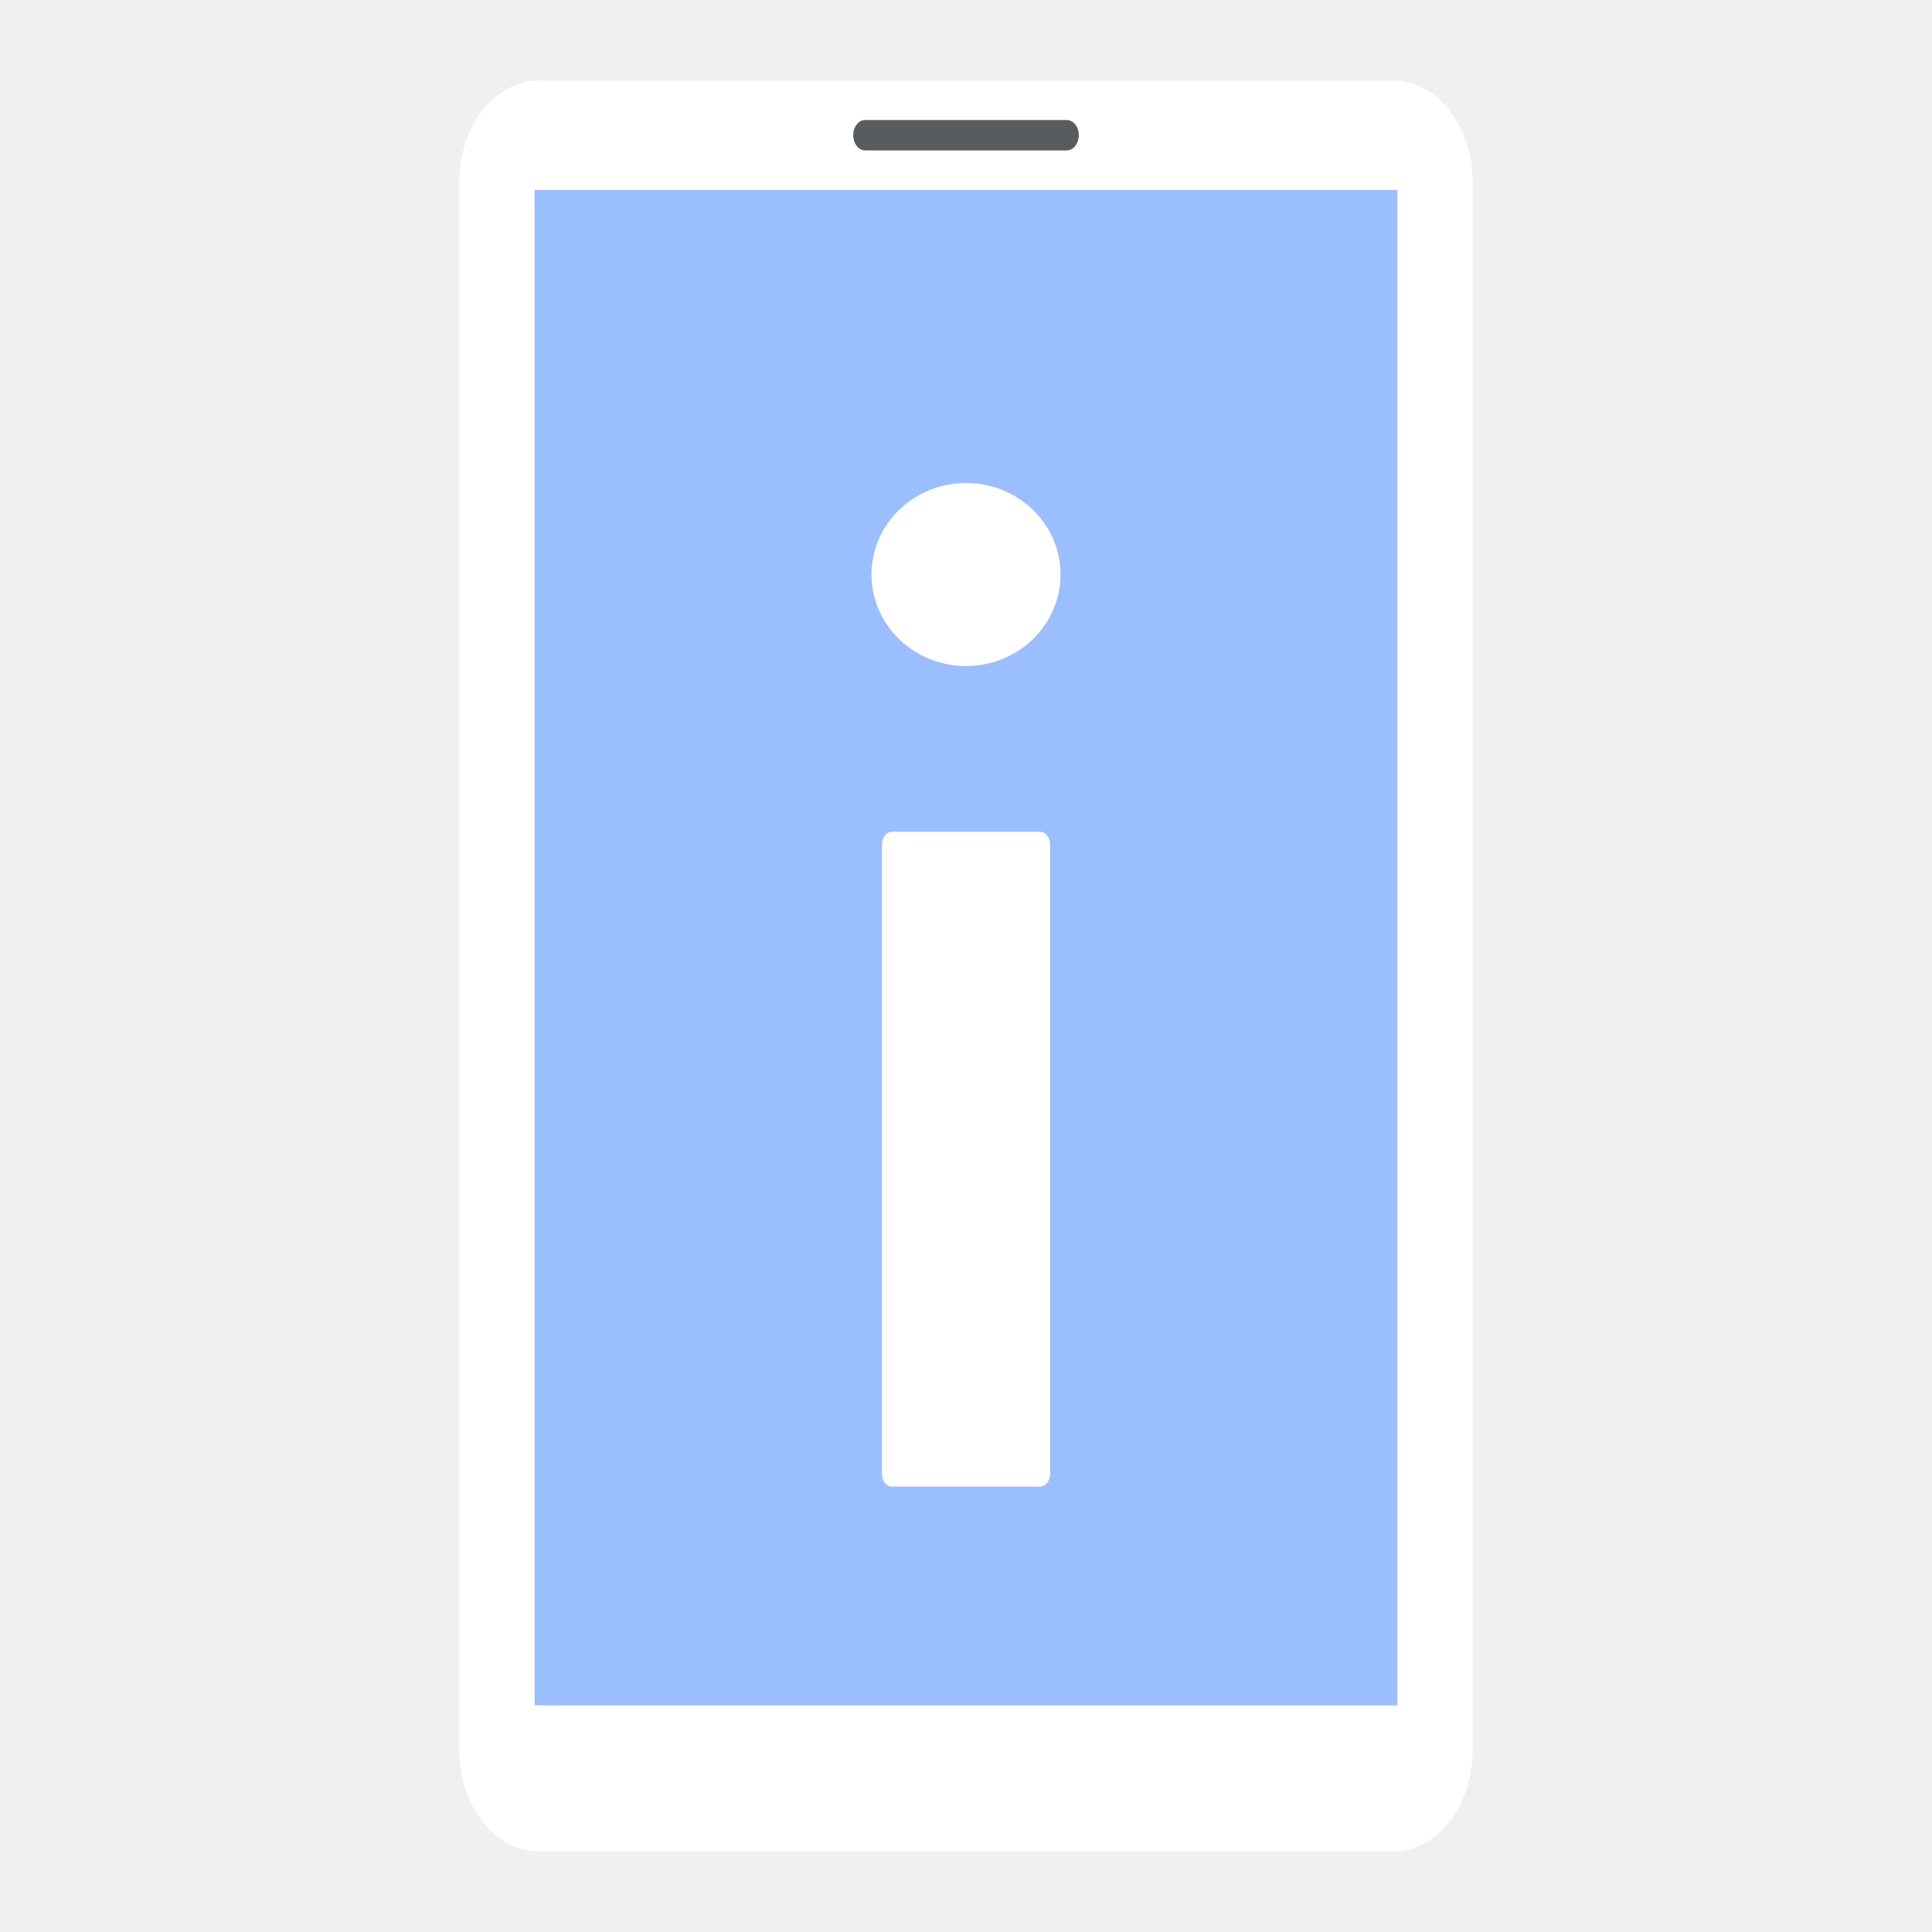
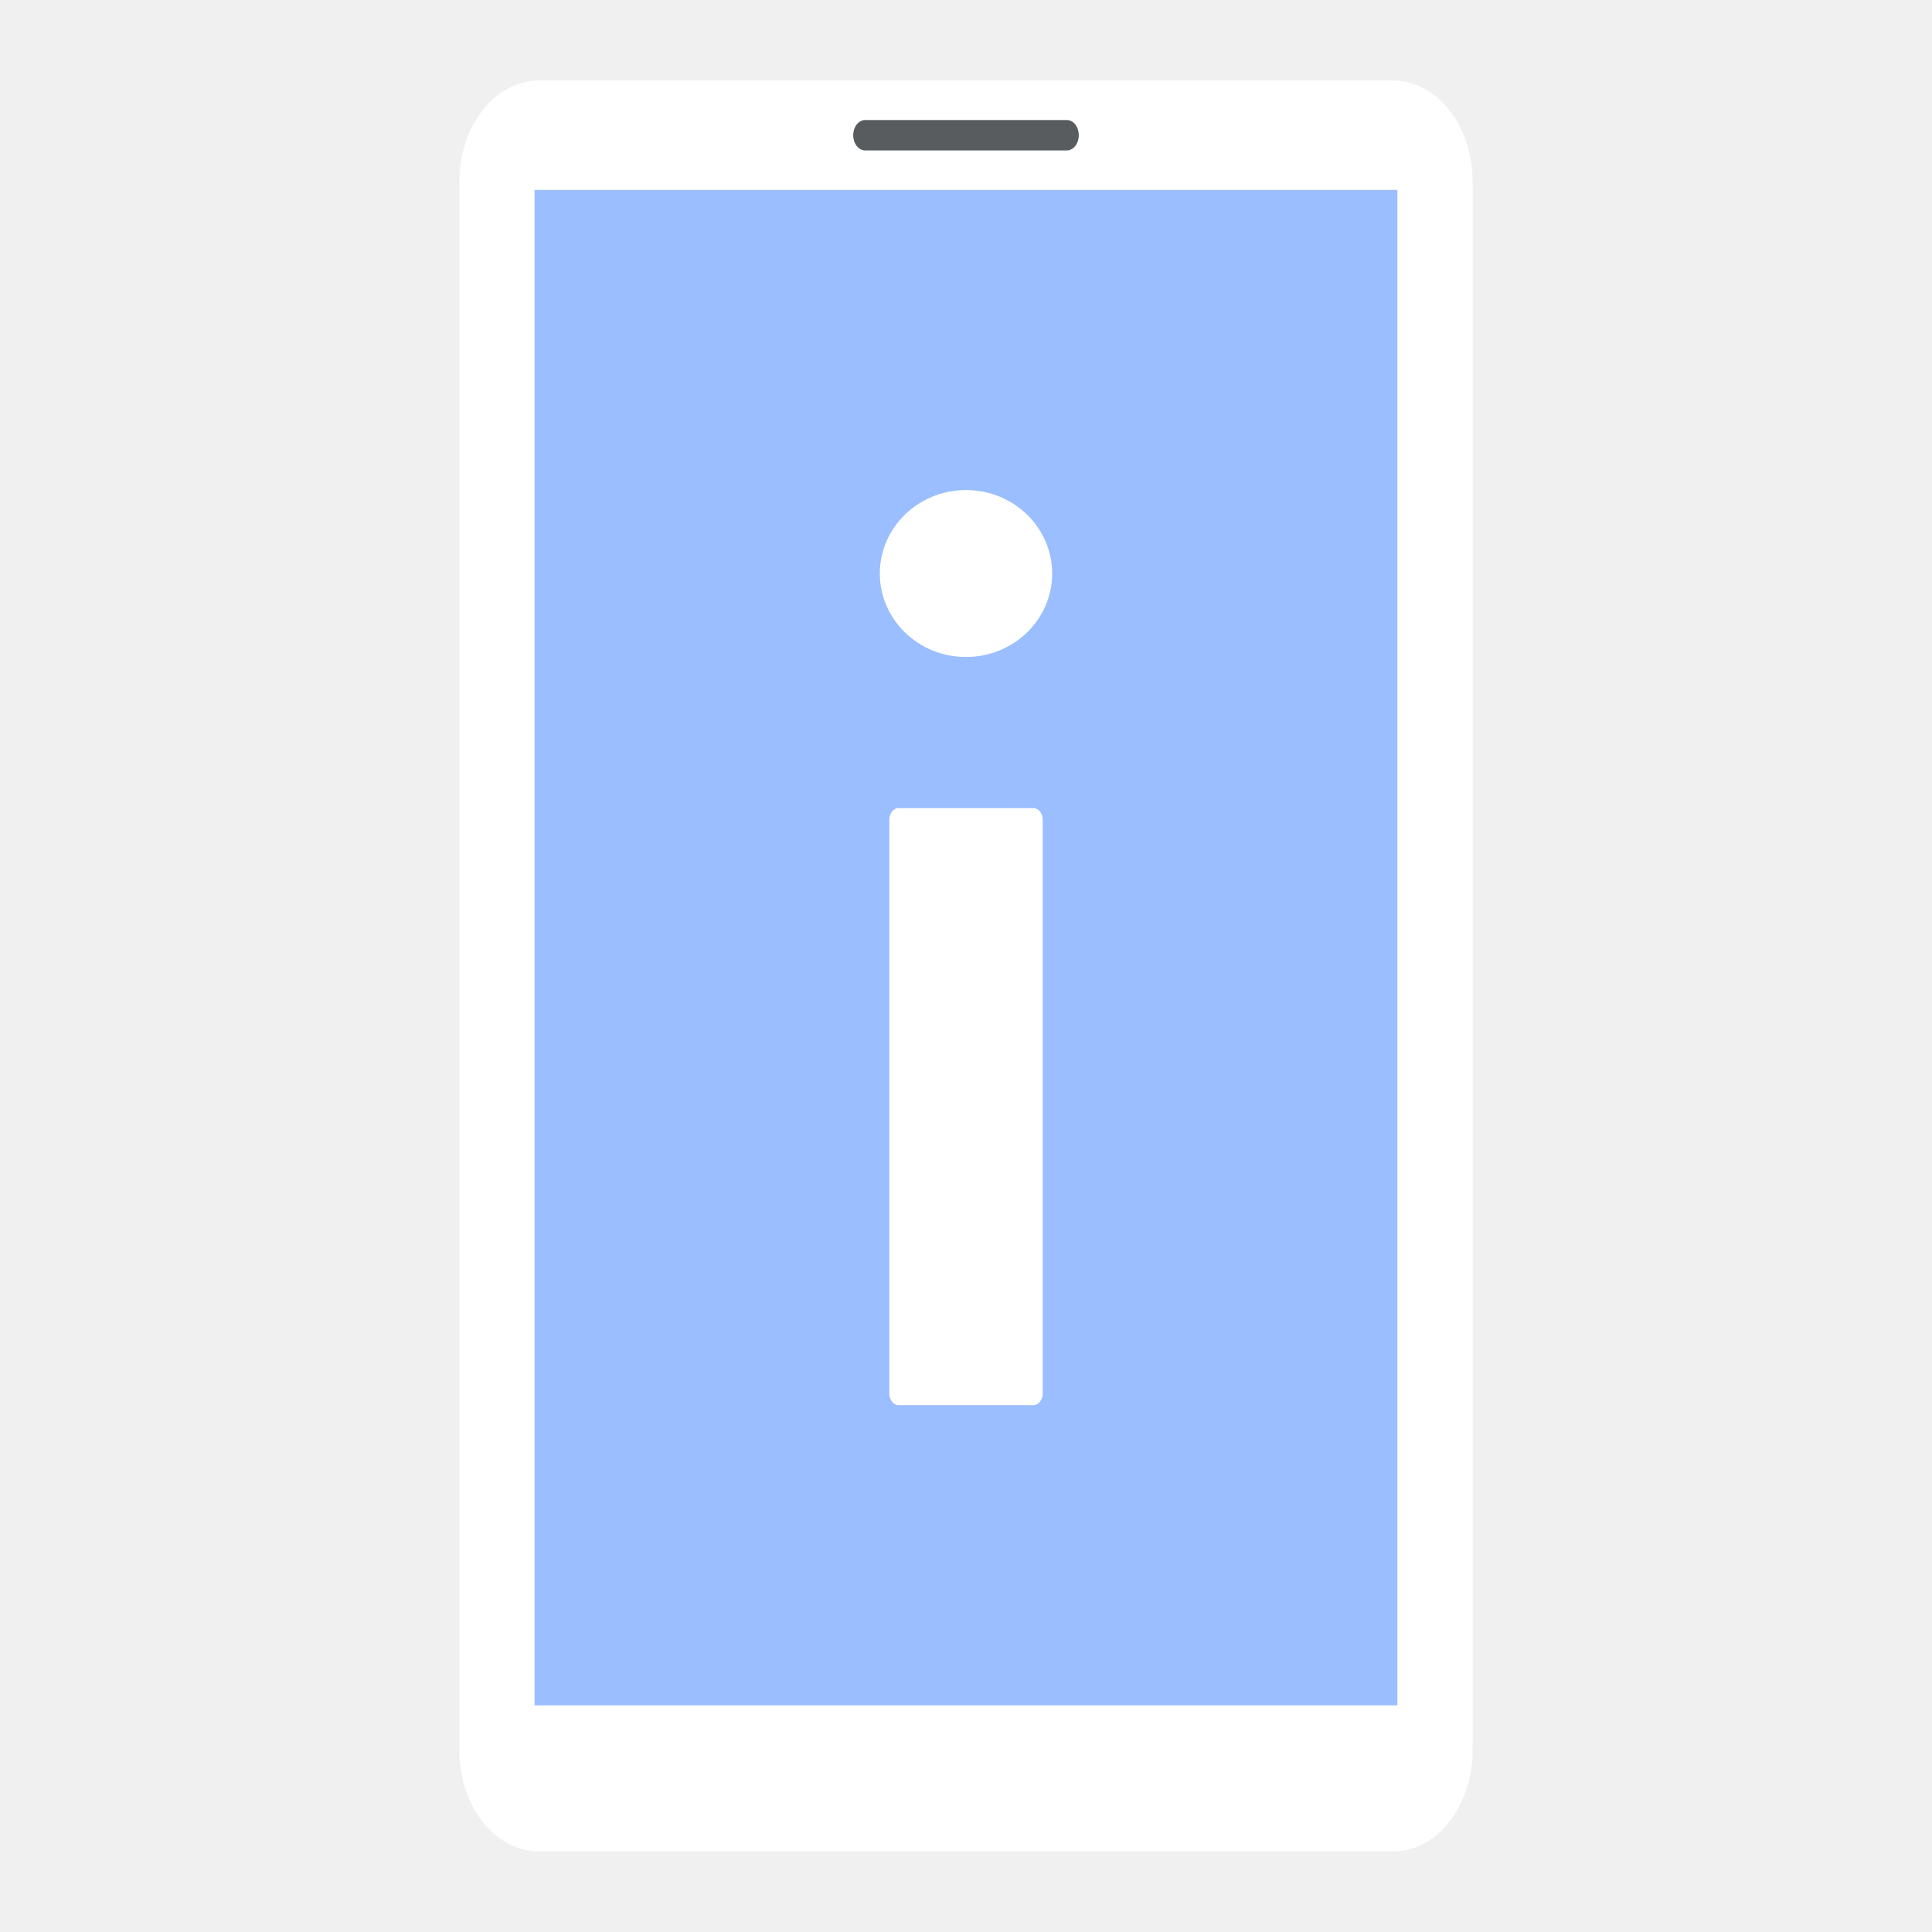
- <svg xmlns="http://www.w3.org/2000/svg" viewBox="0 0 192 192" version="1.1" id="svg196" xml:space="preserve">
+ <svg xmlns="http://www.w3.org/2000/svg" id="svg196" version="1.1" viewBox="0 0 192 192" xml:space="preserve">
  <defs id="defs184">
-     <style id="style182" />
+     <style id="style182">.a{fill:none;stroke:#b1b5bd;stroke-linecap:round;stroke-linejoin:round;isolation:isolate;opacity:0.63;}</style>
  </defs>
-   <g id="g263" transform="matrix(.78668 0 0 1 20.479 0)">
-     <rect ry="10.057" id="rect3152" rx="10.079" y="8" x="32" height="176" width="128" style="fill:#fff;fill-opacity:1;fill-rule:evenodd;stroke:none;stroke-width:1.007" />
-     <rect style="fill:#9abeff;fill-opacity:1;stroke:none;stroke-width:1.008" id="rect3154" width="108.991" height="150.596" x="41.504" y="18.875" rx="0" ry="0" />
-     <rect ry="1.511" rx="1.511" y="11.927" x="81.753" height="3.022" width="28.494" id="rect3164" style="opacity:.98;fill:#56595b;fill-opacity:1;stroke:none;stroke-width:5.24;stroke-linecap:butt;stroke-linejoin:miter;stroke-miterlimit:4;stroke-dasharray:none;stroke-opacity:1" />
-     <text xml:space="preserve" style="font-weight:700;font-size:90.197px;font-family:'Source Code Pro';-inkscape-font-specification:'Source Code Pro Bold';text-align:center;text-anchor:middle;fill:#9abeff;stroke:#000;stroke-width:.656;stroke-linecap:round;stroke-dasharray:5.125,5.125;stroke-dashoffset:1.538" x="85.147" y="116.253" id="text373" transform="scale(1.12746 .88695)" />
-     <g id="g1143" style="fill:#fff">
-       <ellipse style="fill:#fff;stroke:none;stroke-width:.656;stroke-linecap:round;stroke-dasharray:none;stroke-dashoffset:1.538" id="path531" cx="96" cy="57.093" rx="11.94" ry="9.096" />
-       <rect style="fill:#fff;stroke:none;stroke-width:.489;stroke-linecap:round;stroke-dasharray:none;stroke-dashoffset:1.364" id="rect1139" width="21.248" height="65.079" x="85.376" y="82.659" rx="1.274" />
+   <g id="g263" transform="matrix(.78668 0 0 1 20.479 1.9073e-6)">
+     <rect id="rect3152" x="32" y="8" width="128" height="176" rx="10.079" ry="10.057" fill="#fff" fill-rule="evenodd" />
+     <rect id="rect3154" x="41.504" y="18.875" width="108.99" height="150.6" rx="0" ry="0" fill="#9abeff" />
+     <rect id="rect3164" x="81.753" y="11.927" width="28.494" height="3.022" rx="1.511" ry="1.511" fill="#56595b" opacity=".98" />
+     <text id="text373" transform="scale(1.1275 .88695)" x="85.147" y="116.253" fill="#9abeff" font-family="'Source Code Pro'" font-size="90.197px" font-weight="bold" stroke="#000000" stroke-dasharray="5.125, 5.125" stroke-dashoffset="1.538" stroke-linecap="round" stroke-width=".656" text-align="center" text-anchor="middle" xml:space="preserve">
+       <tspan id="tspan371" x="85.147" y="116.253" stroke-width=".656" />
+     </text>
+     <g id="g1143" transform="matrix(.91177 0 0 .91177 8.4702 4.9408)" fill="#fff">
+       <ellipse id="path531" cx="96" cy="57.093" rx="11.94" ry="9.097" />
+       <rect id="rect1139" x="85.376" y="82.659" width="21.248" height="65.079" rx="1.274" />
    </g>
  </g>
</svg>
